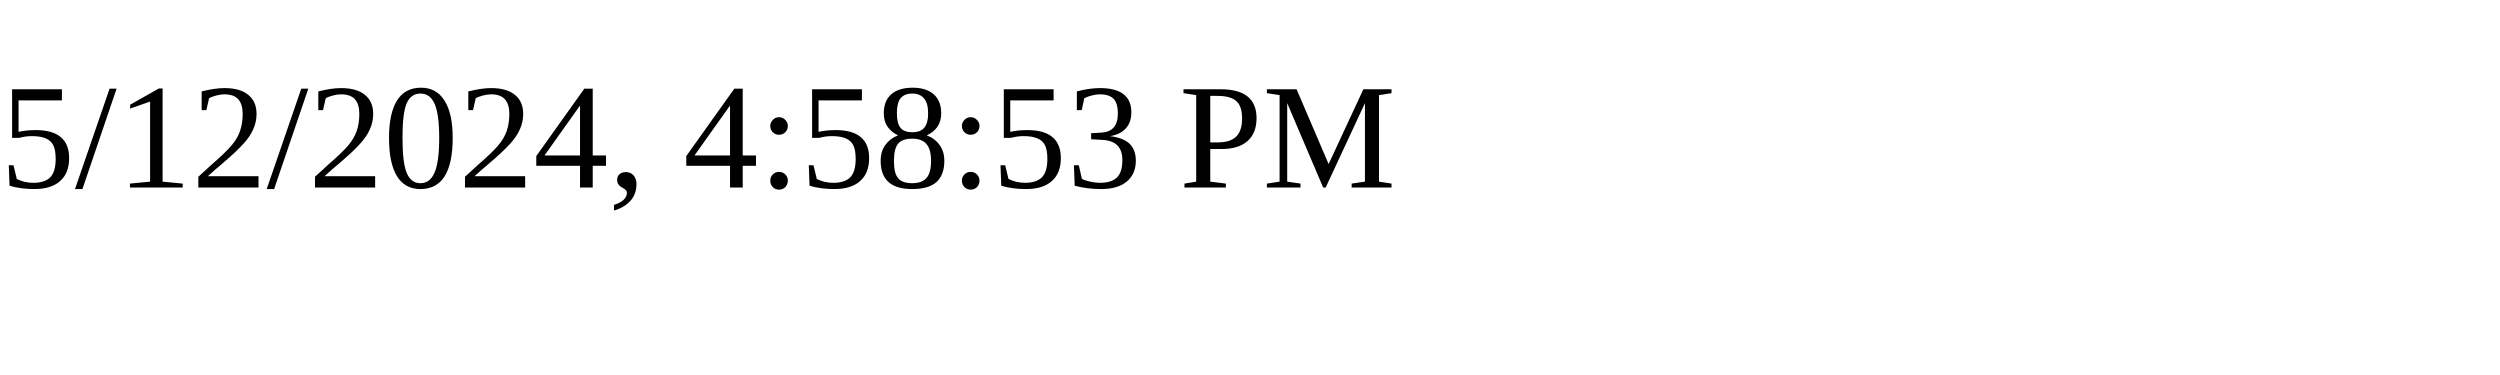
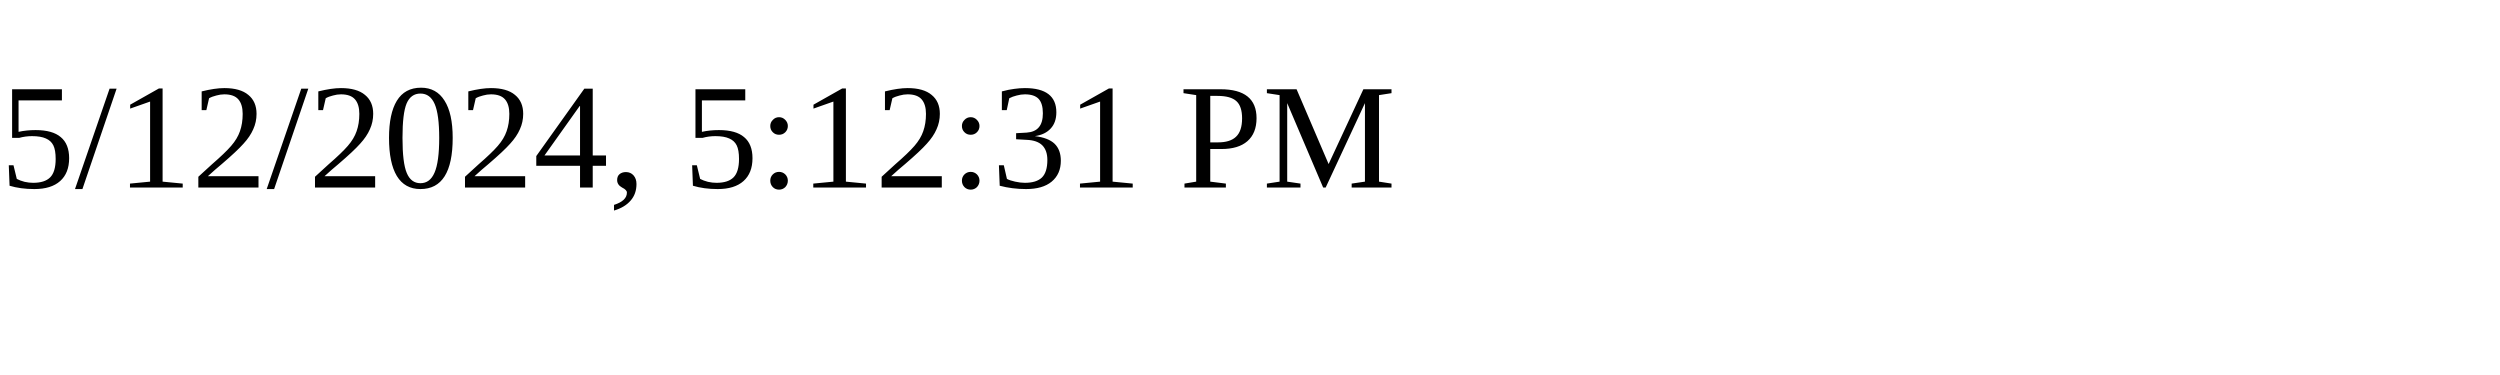
<svg xmlns="http://www.w3.org/2000/svg" height="30" width="200">
-   <text x="0" y="15">5/12/2024, 4:58:53 PM</text>
+   <text x="0" y="15">5/12/2024, 5:12:31 PM</text>
</svg>
